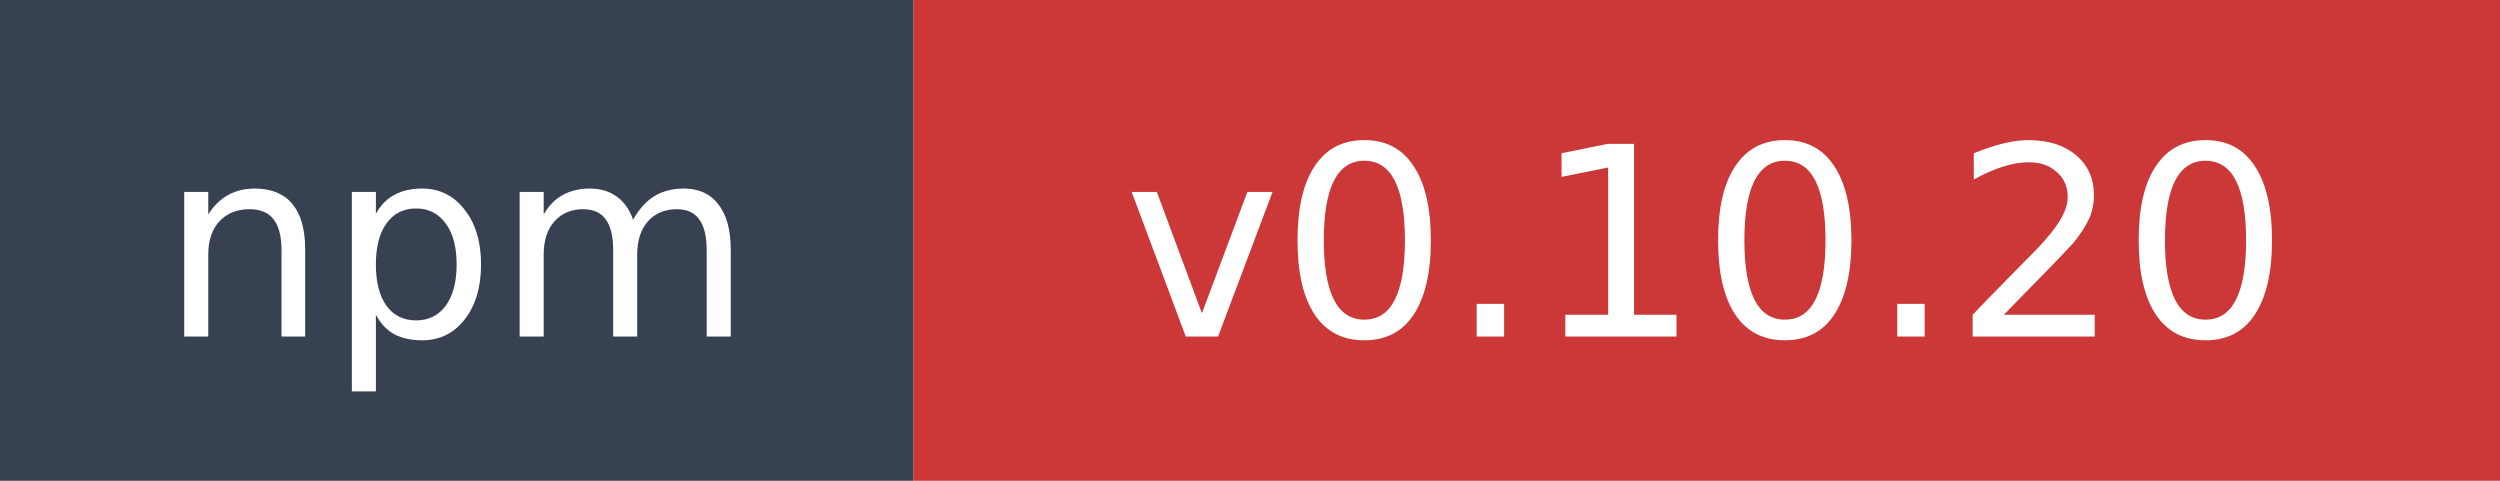
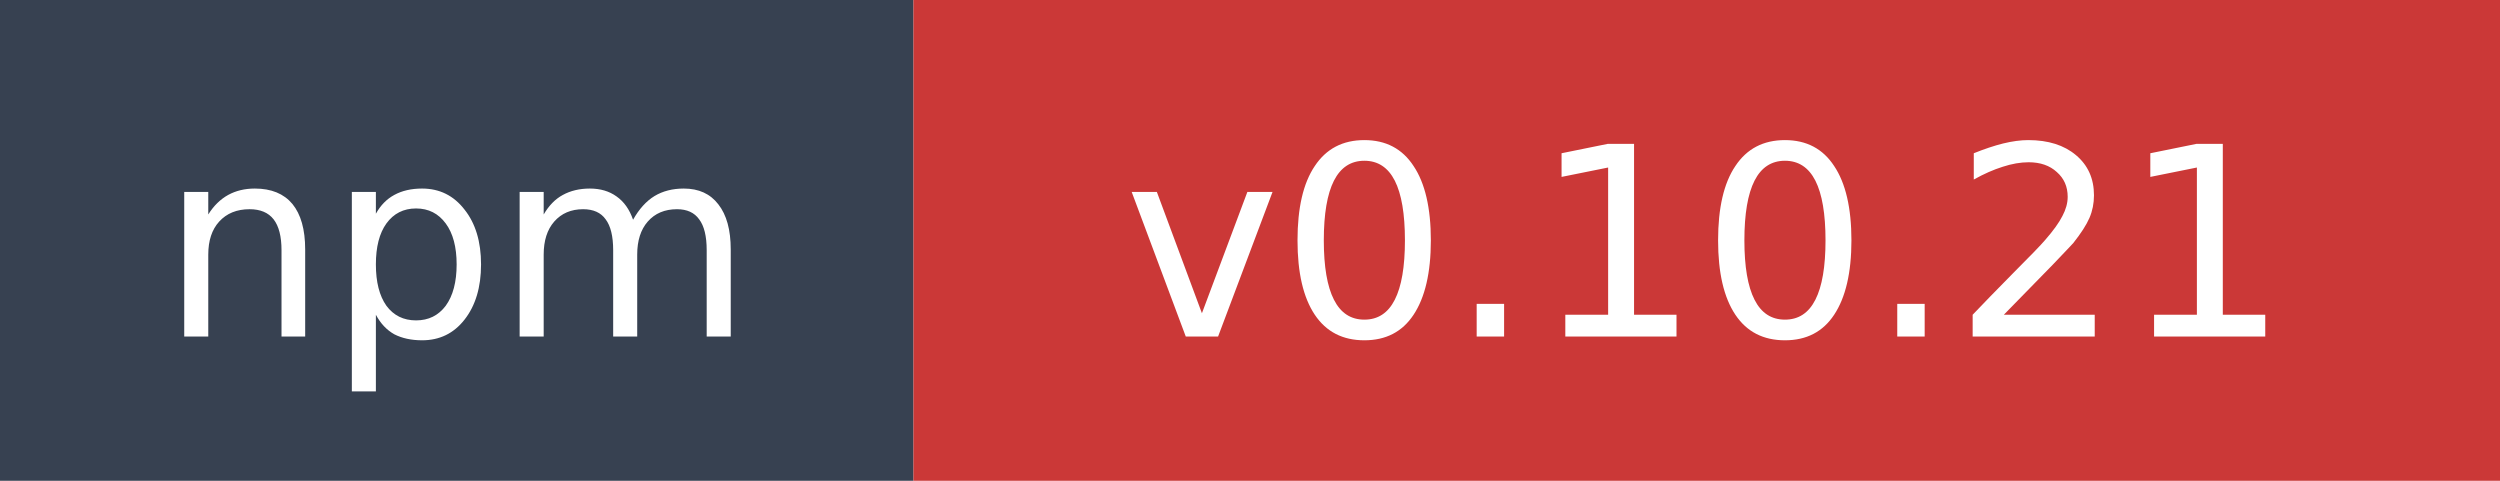
- <svg xmlns="http://www.w3.org/2000/svg" width="104" height="20" role="img" aria-label="npm: v0.10.20">
+ <svg xmlns="http://www.w3.org/2000/svg" width="104" height="20" role="img" aria-label="npm: v0.10.21">
  <rect width="38" height="20" fill="#374151" />
  <rect x="38" width="66" height="20" fill="#cb3837" />
  <text x="19" y="14" fill="#ffffff" font-family="Verdana,Geneva,DejaVu Sans,sans-serif" font-size="11" text-anchor="middle">npm</text>
-   <text x="71" y="14" fill="#ffffff" font-family="Verdana,Geneva,DejaVu Sans,sans-serif" font-size="11" text-anchor="middle">v0.10.20</text>
+   <text x="71" y="14" fill="#ffffff" font-family="Verdana,Geneva,DejaVu Sans,sans-serif" font-size="11" text-anchor="middle">v0.10.21</text>
</svg>
